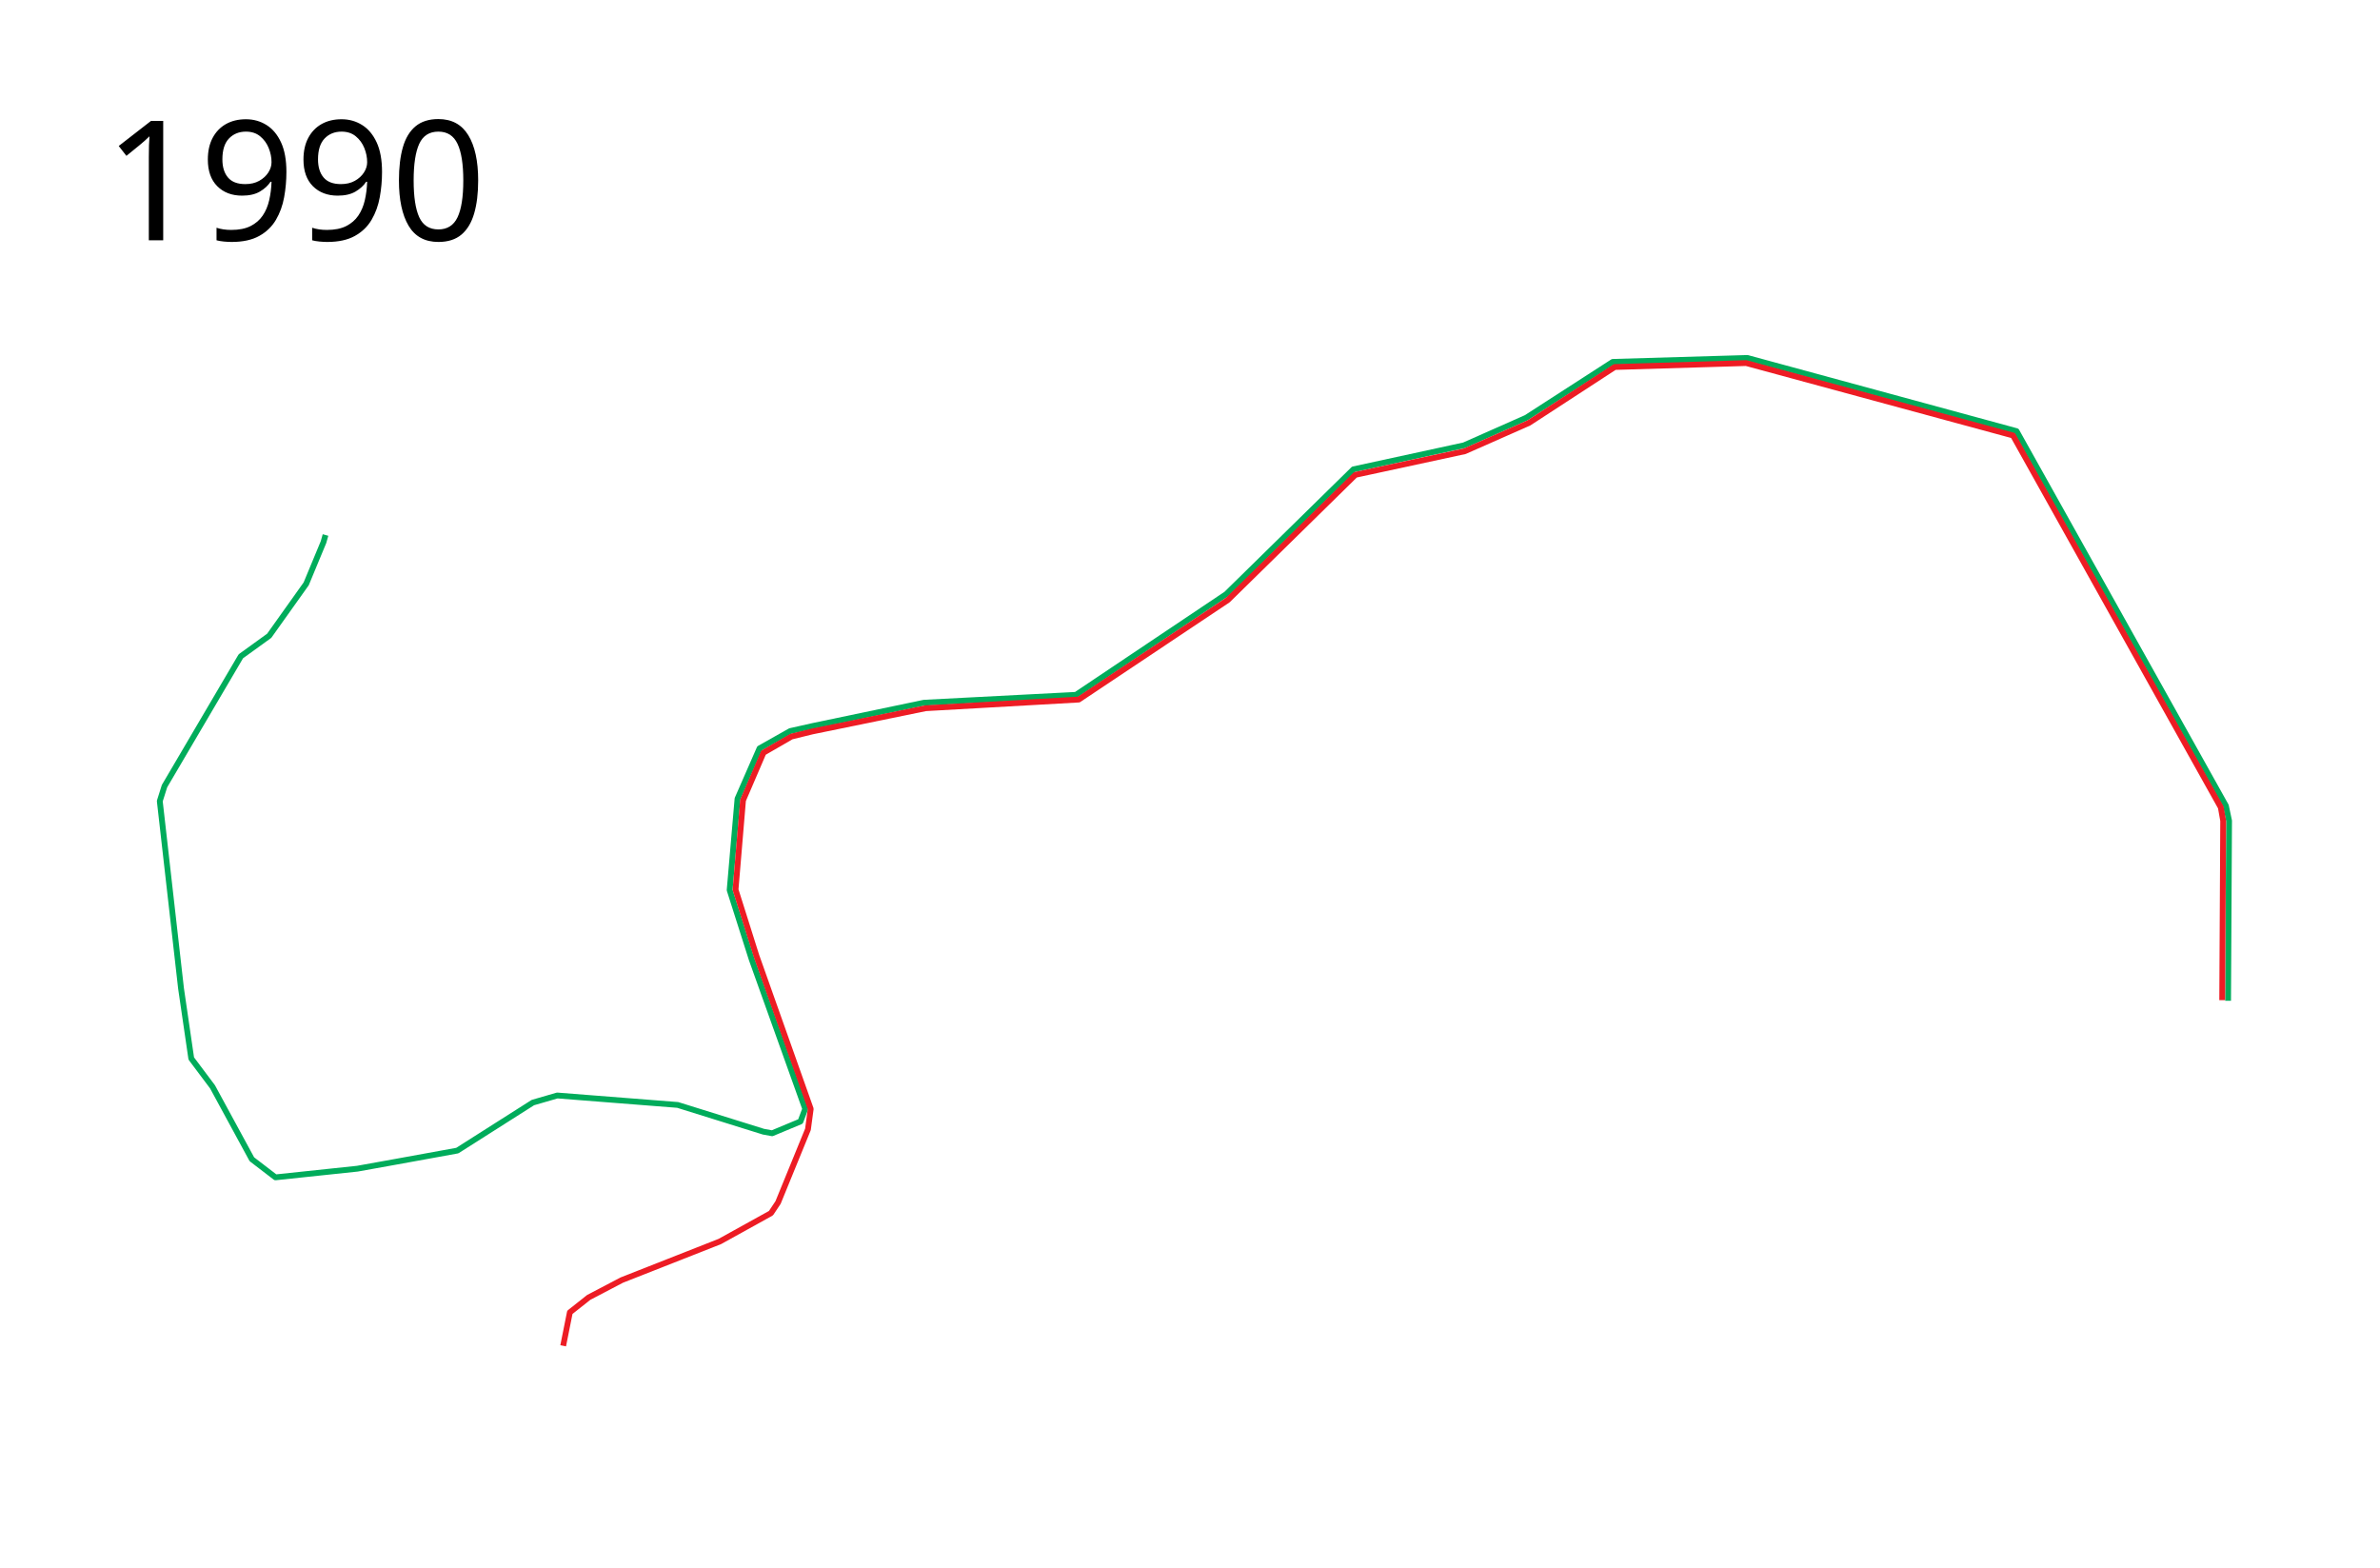
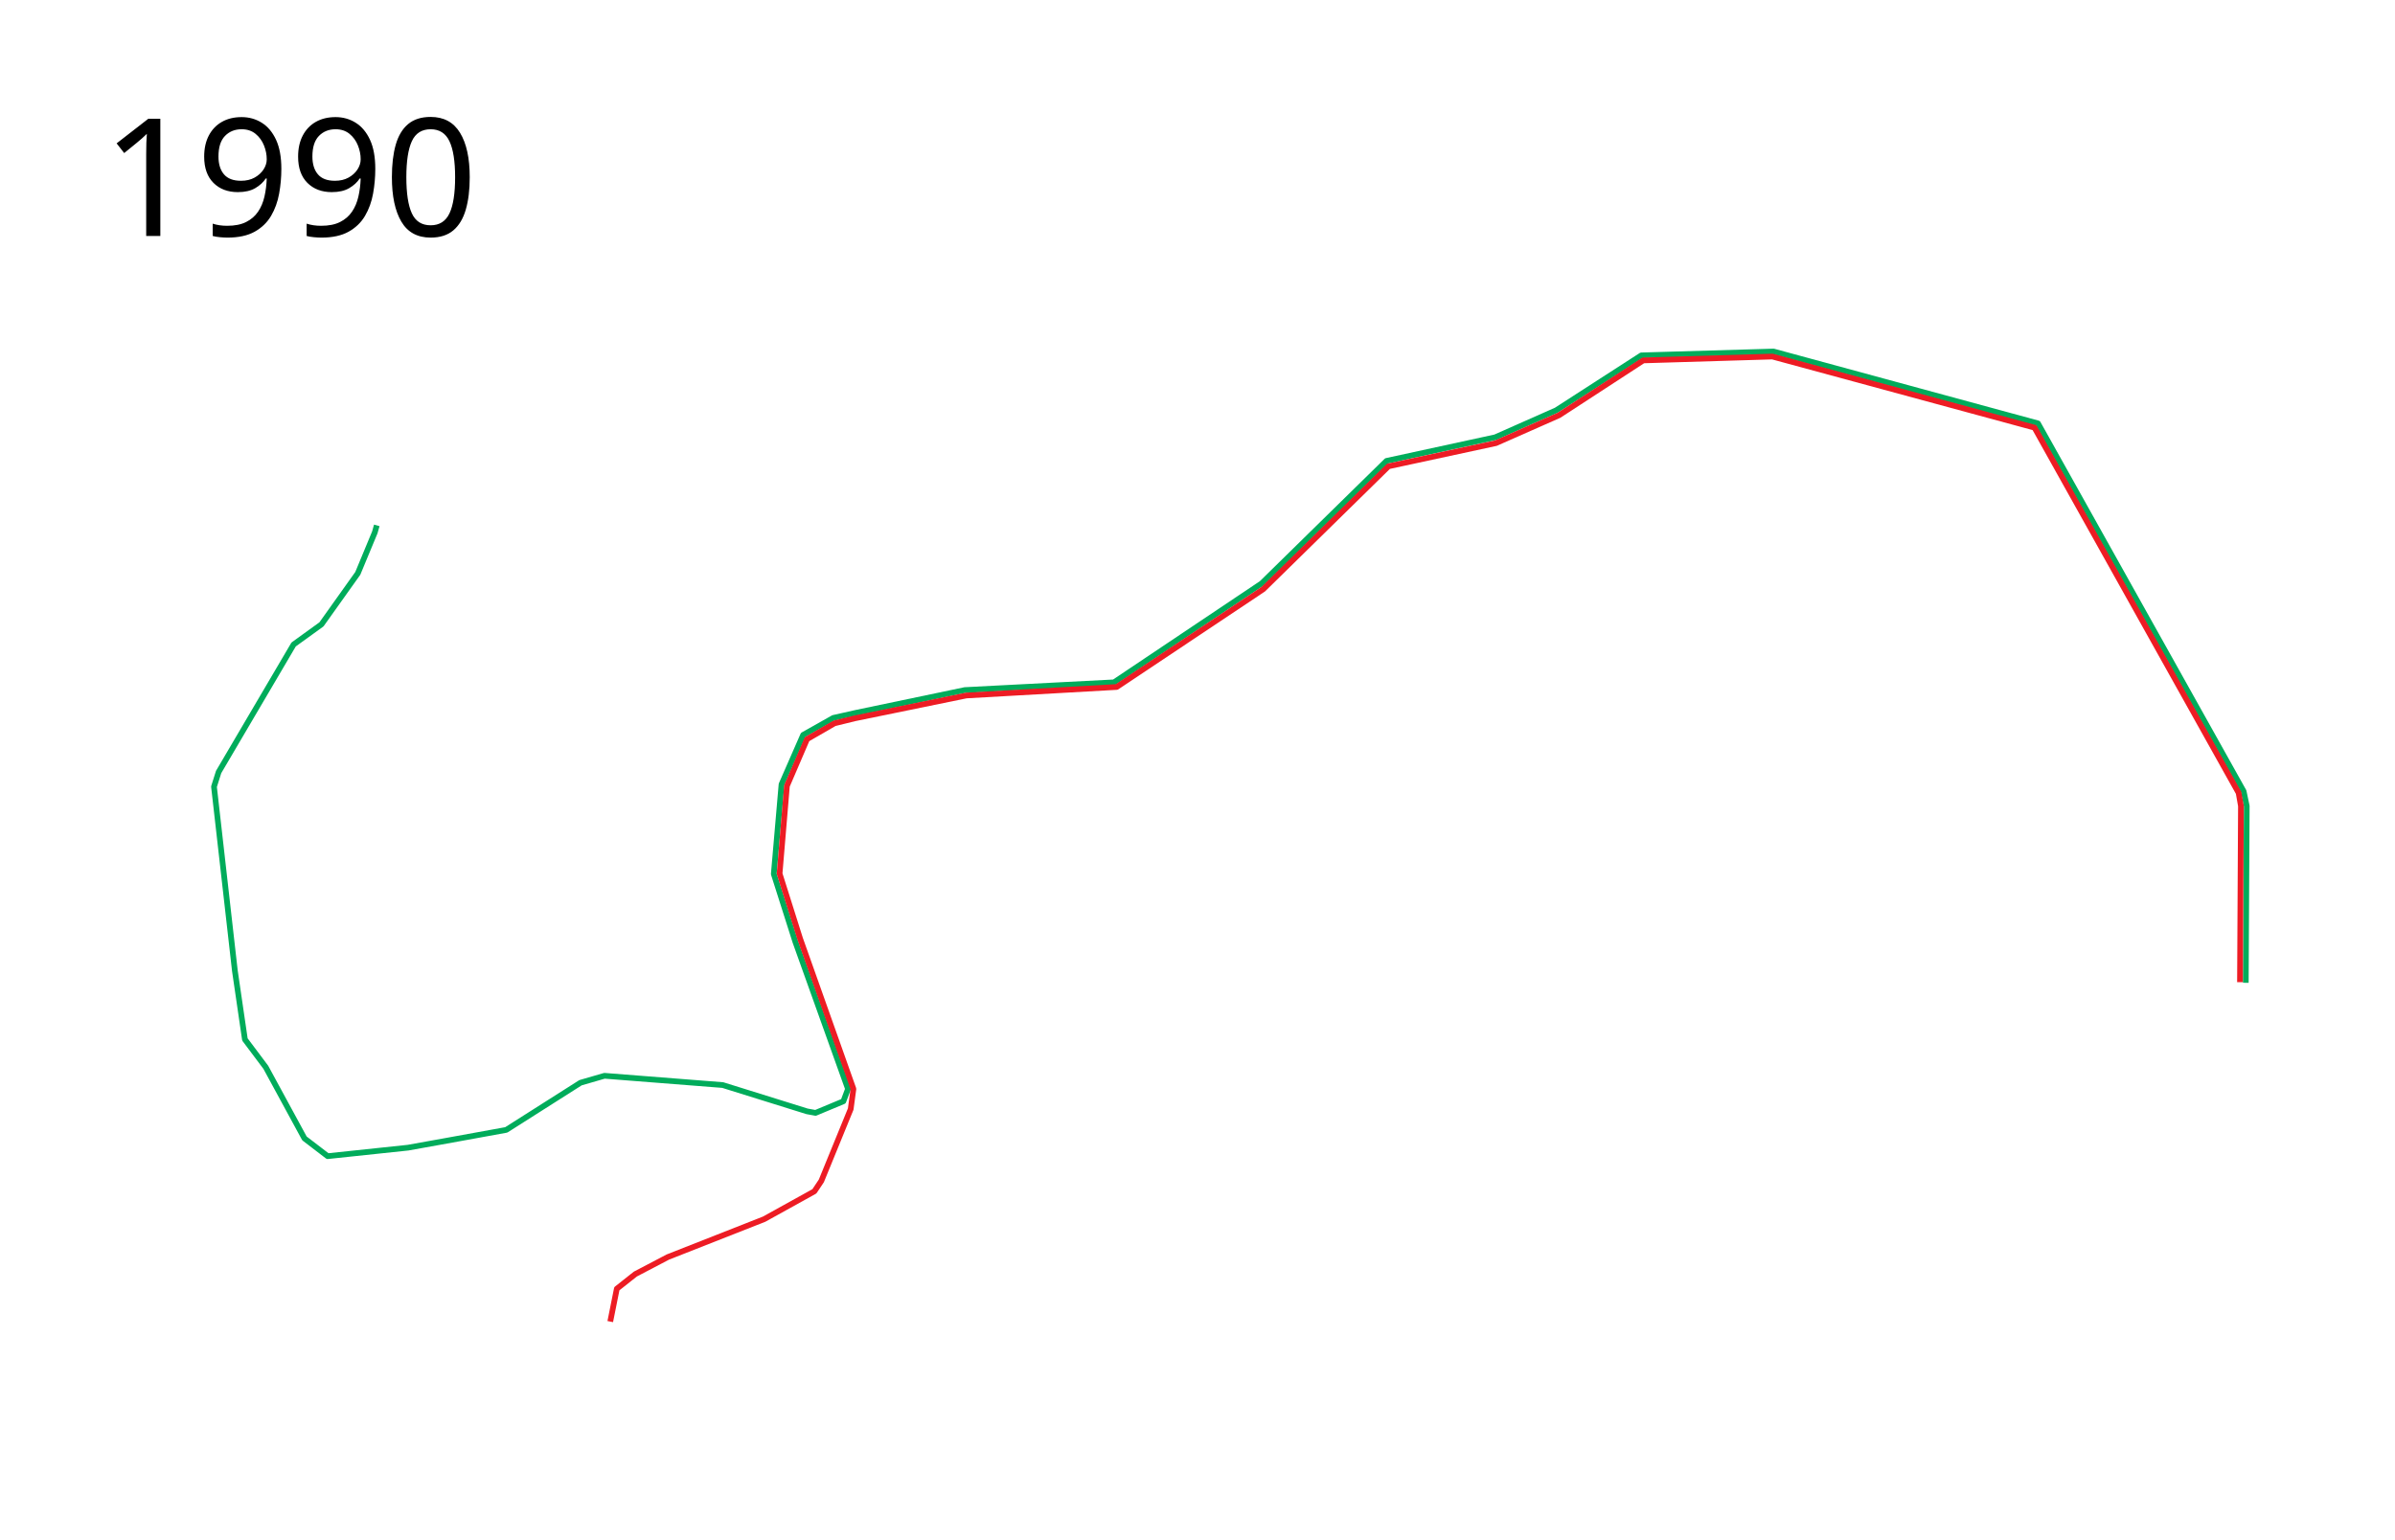
- <svg xmlns="http://www.w3.org/2000/svg" height="1350" width="2050">
+ <svg xmlns="http://www.w3.org/2000/svg" viewBox="-50 0 2100 1350" height="1350" width="2100">
  <path d="M280.377 460.806l-1.733 6.143-14.915 35.932-31.865 44.746-24.406 17.627-65.763 111.865L137.627 690l18.305 161.356 8.814 60.339 18.305 24.407 33.898 62.373 20.34 15.593 70.508-7.458 33.898-6.101 52.203-9.492 65.085-41.356L480 943.559l103.729 8.136 73.898 23.05 7.458 1.357 24.407-10.17 4.067-10.847-46.101-128.814-18.983-59.66 6.78-78.645 18.982-43.39 26.441-14.915 19.661-4.407 95.593-20 130.848-6.78 129.491-86.78 109.492-107.457 95.254-20.678 53.56-23.728 74.575-48.136 115.933-3.39 231.864 63.05 180.34 322.713 2.711 12.881-.84 155.035" fill="none" stroke="#00ac5b" stroke-width="5" stroke-linejoin="round" />
  <path d="M1914.078 861.447l.837-154.498-2.034-11.525-178.983-320.34-229.83-62.372-113.22 3.39-73.899 48.135-55.254 24.407-94.237 20.339-109.83 107.797-128.475 85.762L797.288 610l-97.627 20-17.966 4.407-24.068 13.898L640 689.322l-6.44 76.95 17.965 56.948 46.78 131.865-2.373 17.627-25.763 63.05-6.101 9.153L620 1069.322l-84.407 33.22-28.474 14.916-16.272 12.881-5.762 28.813" fill="none" stroke="#ed1c24" stroke-width="5" stroke-linejoin="round" />
-   <text style="line-height:125%;-inkscape-font-specification:Sans" y="206.961" x="89.453" font-weight="400" font-size="144px" font-family="Sans" letter-spacing="0" word-spacing="0">
-     <tspan y="206.961" x="89.453">1990</tspan>
+   <text style="line-height:125%;-inkscape-font-specification:Sans" y="206.961" x="39.453" font-weight="400" font-size="144px" font-family="Sans" letter-spacing="0" word-spacing="0">
+     <tspan y="206.961" x="39.453">1990</tspan>
  </text>
</svg>
